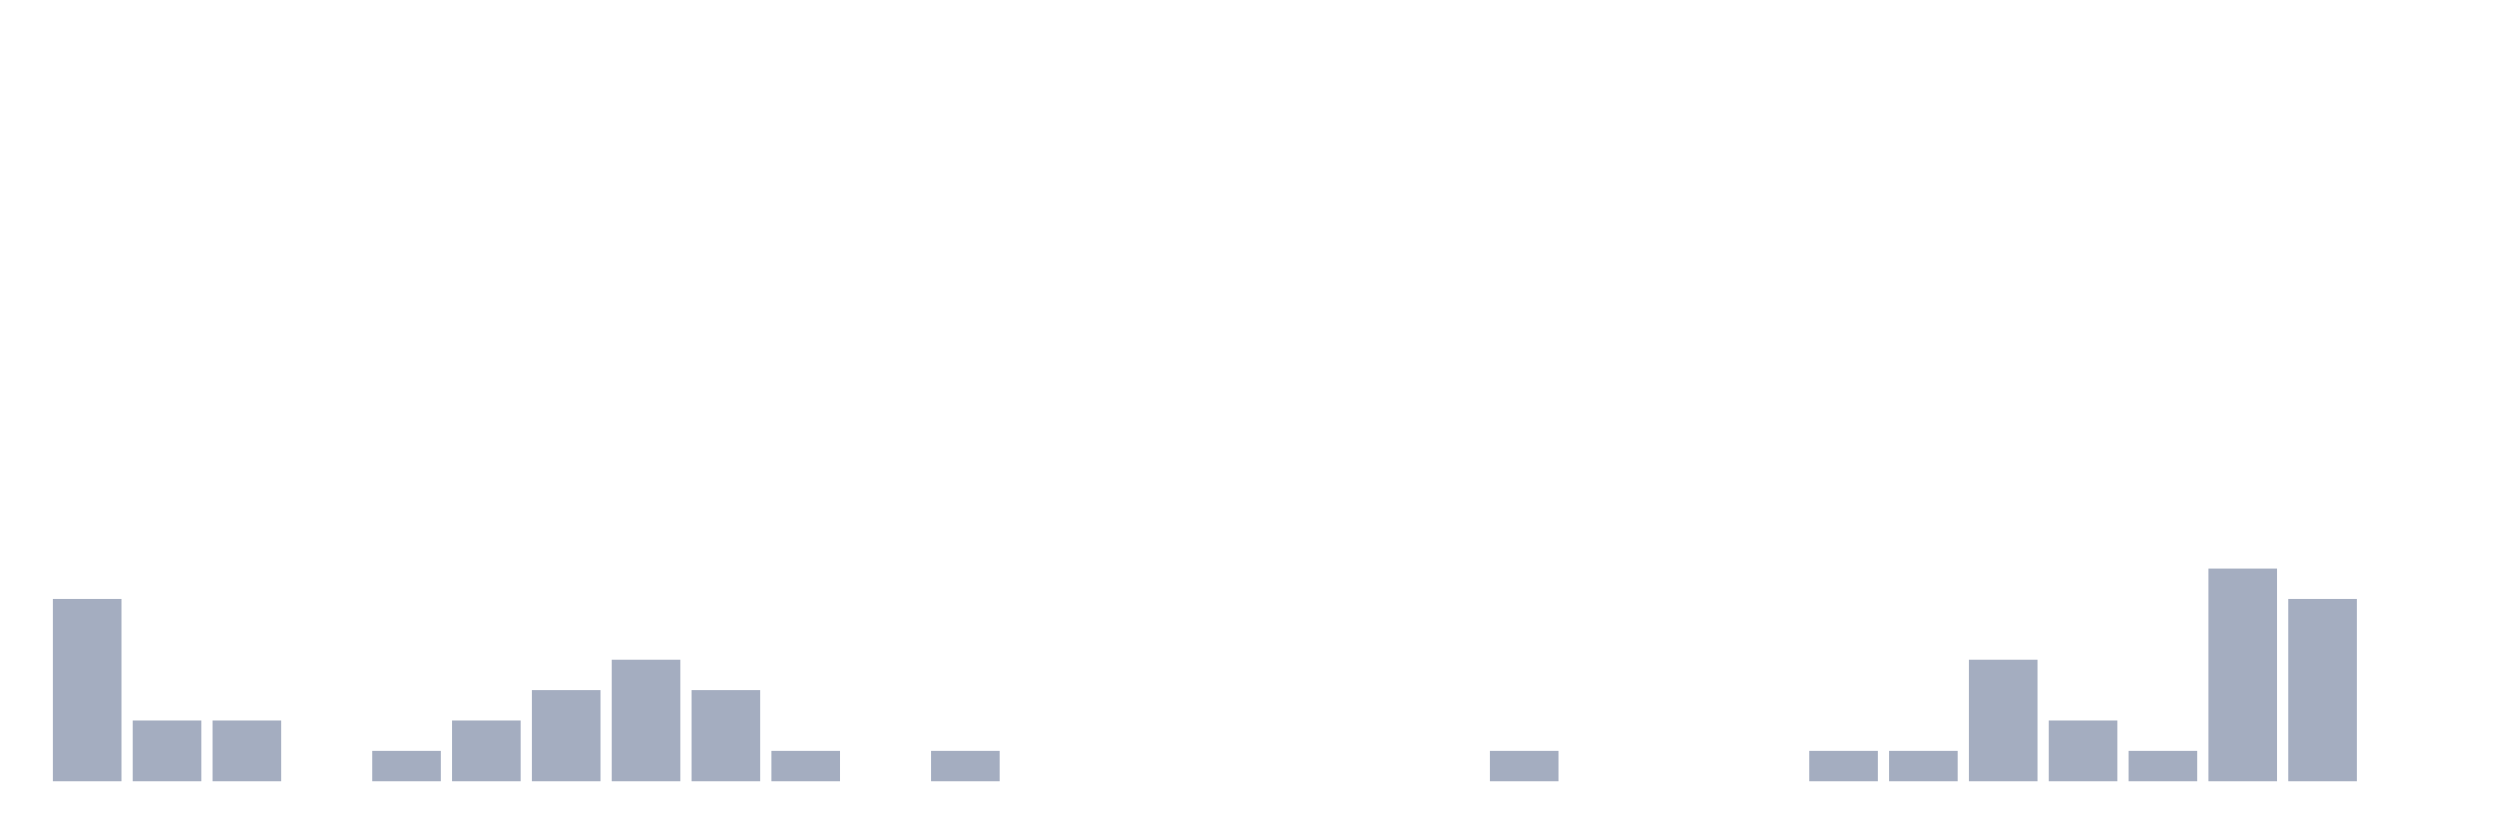
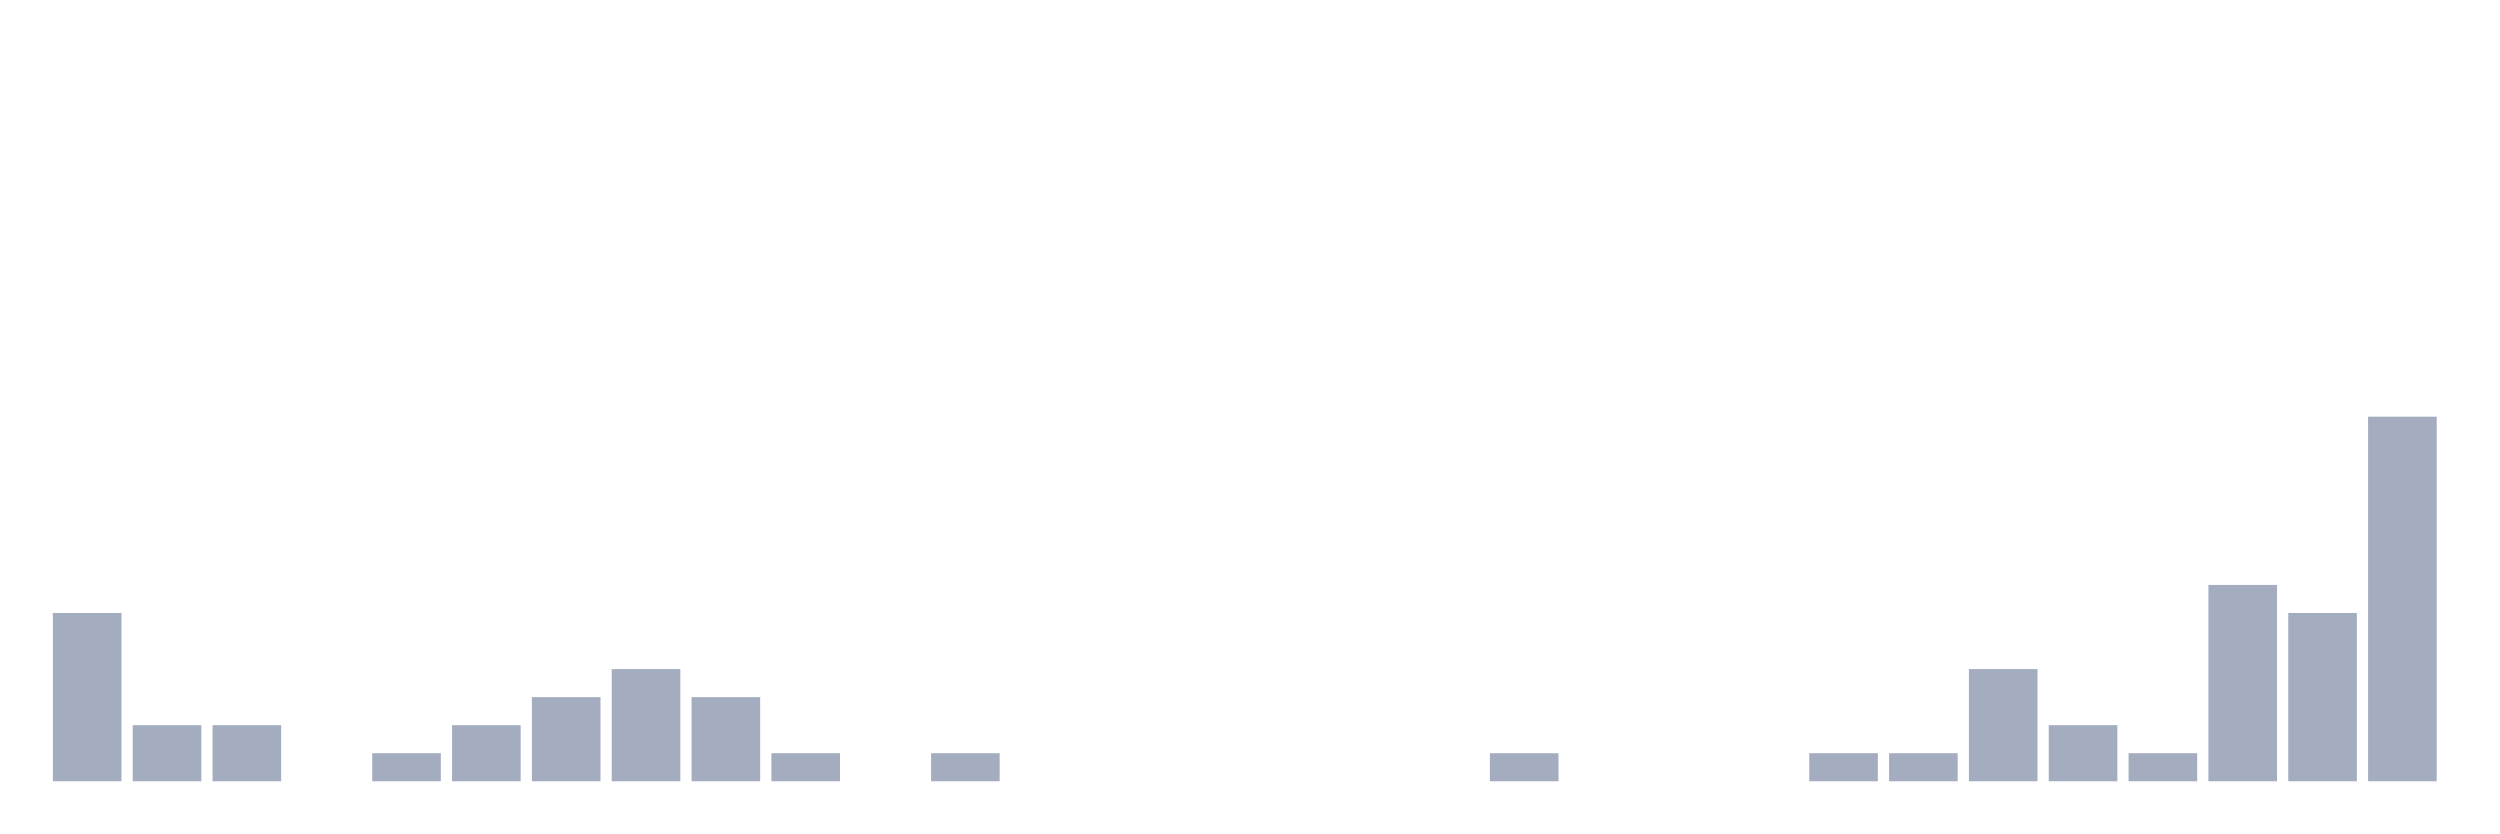
<svg xmlns="http://www.w3.org/2000/svg" viewBox="0 0 480 160">
  <g transform="translate(10,10)">
-     <rect class="bar" x="0.153" width="13.175" y="105" height="35" fill="rgb(164,173,192)" />
-     <rect class="bar" x="15.482" width="13.175" y="128.333" height="11.667" fill="rgb(164,173,192)" />
-     <rect class="bar" x="30.81" width="13.175" y="128.333" height="11.667" fill="rgb(164,173,192)" />
+     <rect class="bar" x="0.153" width="13.175" y="107.692" height="32.308" fill="rgb(164,173,192)" />
+     <rect class="bar" x="15.482" width="13.175" y="129.231" height="10.769" fill="rgb(164,173,192)" />
+     <rect class="bar" x="30.81" width="13.175" y="129.231" height="10.769" fill="rgb(164,173,192)" />
    <rect class="bar" x="46.138" width="13.175" y="140" height="0" fill="rgb(164,173,192)" />
-     <rect class="bar" x="61.466" width="13.175" y="134.167" height="5.833" fill="rgb(164,173,192)" />
-     <rect class="bar" x="76.794" width="13.175" y="128.333" height="11.667" fill="rgb(164,173,192)" />
-     <rect class="bar" x="92.123" width="13.175" y="122.5" height="17.5" fill="rgb(164,173,192)" />
-     <rect class="bar" x="107.451" width="13.175" y="116.667" height="23.333" fill="rgb(164,173,192)" />
-     <rect class="bar" x="122.779" width="13.175" y="122.5" height="17.5" fill="rgb(164,173,192)" />
-     <rect class="bar" x="138.107" width="13.175" y="134.167" height="5.833" fill="rgb(164,173,192)" />
+     <rect class="bar" x="61.466" width="13.175" y="134.615" height="5.385" fill="rgb(164,173,192)" />
+     <rect class="bar" x="76.794" width="13.175" y="129.231" height="10.769" fill="rgb(164,173,192)" />
+     <rect class="bar" x="92.123" width="13.175" y="123.846" height="16.154" fill="rgb(164,173,192)" />
+     <rect class="bar" x="107.451" width="13.175" y="118.462" height="21.538" fill="rgb(164,173,192)" />
+     <rect class="bar" x="122.779" width="13.175" y="123.846" height="16.154" fill="rgb(164,173,192)" />
+     <rect class="bar" x="138.107" width="13.175" y="134.615" height="5.385" fill="rgb(164,173,192)" />
    <rect class="bar" x="153.436" width="13.175" y="140" height="0" fill="rgb(164,173,192)" />
-     <rect class="bar" x="168.764" width="13.175" y="134.167" height="5.833" fill="rgb(164,173,192)" />
+     <rect class="bar" x="168.764" width="13.175" y="134.615" height="5.385" fill="rgb(164,173,192)" />
    <rect class="bar" x="184.092" width="13.175" y="140" height="0" fill="rgb(164,173,192)" />
    <rect class="bar" x="199.42" width="13.175" y="140" height="0" fill="rgb(164,173,192)" />
    <rect class="bar" x="214.748" width="13.175" y="140" height="0" fill="rgb(164,173,192)" />
    <rect class="bar" x="230.077" width="13.175" y="140" height="0" fill="rgb(164,173,192)" />
    <rect class="bar" x="245.405" width="13.175" y="140" height="0" fill="rgb(164,173,192)" />
    <rect class="bar" x="260.733" width="13.175" y="140" height="0" fill="rgb(164,173,192)" />
-     <rect class="bar" x="276.061" width="13.175" y="134.167" height="5.833" fill="rgb(164,173,192)" />
+     <rect class="bar" x="276.061" width="13.175" y="134.615" height="5.385" fill="rgb(164,173,192)" />
    <rect class="bar" x="291.39" width="13.175" y="140" height="0" fill="rgb(164,173,192)" />
    <rect class="bar" x="306.718" width="13.175" y="140" height="0" fill="rgb(164,173,192)" />
    <rect class="bar" x="322.046" width="13.175" y="140" height="0" fill="rgb(164,173,192)" />
-     <rect class="bar" x="337.374" width="13.175" y="134.167" height="5.833" fill="rgb(164,173,192)" />
-     <rect class="bar" x="352.702" width="13.175" y="134.167" height="5.833" fill="rgb(164,173,192)" />
-     <rect class="bar" x="368.031" width="13.175" y="116.667" height="23.333" fill="rgb(164,173,192)" />
-     <rect class="bar" x="383.359" width="13.175" y="128.333" height="11.667" fill="rgb(164,173,192)" />
-     <rect class="bar" x="398.687" width="13.175" y="134.167" height="5.833" fill="rgb(164,173,192)" />
-     <rect class="bar" x="414.015" width="13.175" y="99.167" height="40.833" fill="rgb(164,173,192)" />
-     <rect class="bar" x="429.344" width="13.175" y="105" height="35" fill="rgb(164,173,192)" />
-     <rect class="bar" x="444.672" width="13.175" y="140" height="0" fill="rgb(164,173,192)" />
+     <rect class="bar" x="337.374" width="13.175" y="134.615" height="5.385" fill="rgb(164,173,192)" />
+     <rect class="bar" x="352.702" width="13.175" y="134.615" height="5.385" fill="rgb(164,173,192)" />
+     <rect class="bar" x="368.031" width="13.175" y="118.462" height="21.538" fill="rgb(164,173,192)" />
+     <rect class="bar" x="383.359" width="13.175" y="129.231" height="10.769" fill="rgb(164,173,192)" />
+     <rect class="bar" x="398.687" width="13.175" y="134.615" height="5.385" fill="rgb(164,173,192)" />
+     <rect class="bar" x="414.015" width="13.175" y="102.308" height="37.692" fill="rgb(164,173,192)" />
+     <rect class="bar" x="429.344" width="13.175" y="107.692" height="32.308" fill="rgb(164,173,192)" />
+     <rect class="bar" x="444.672" width="13.175" y="70" height="70" fill="rgb(164,173,192)" />
  </g>
</svg>
